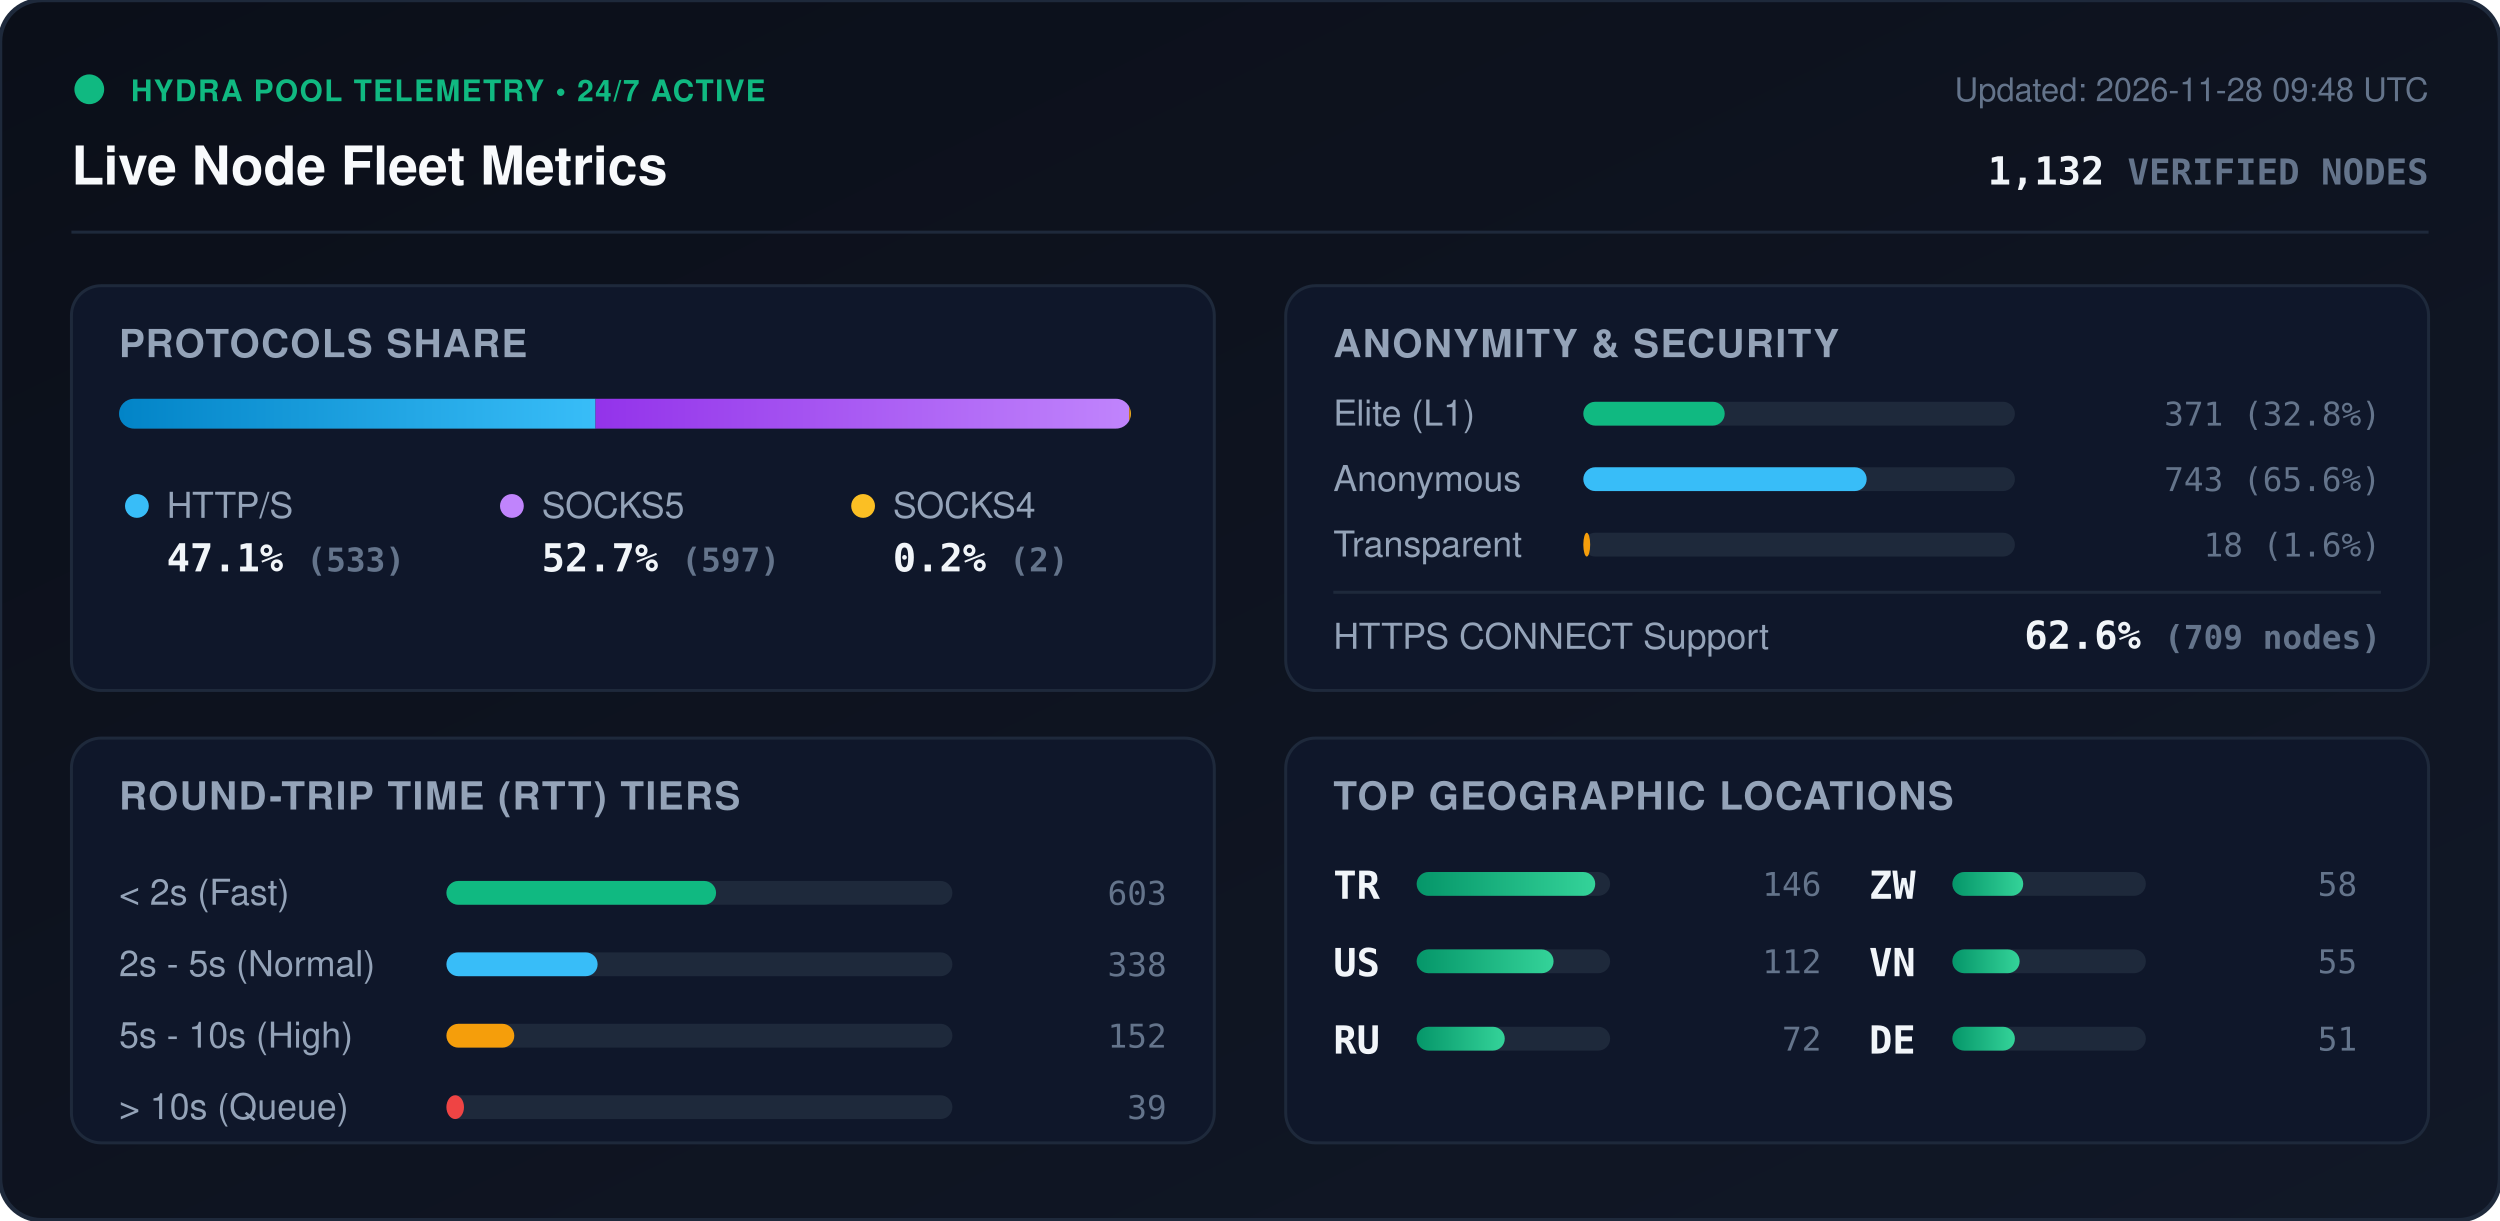
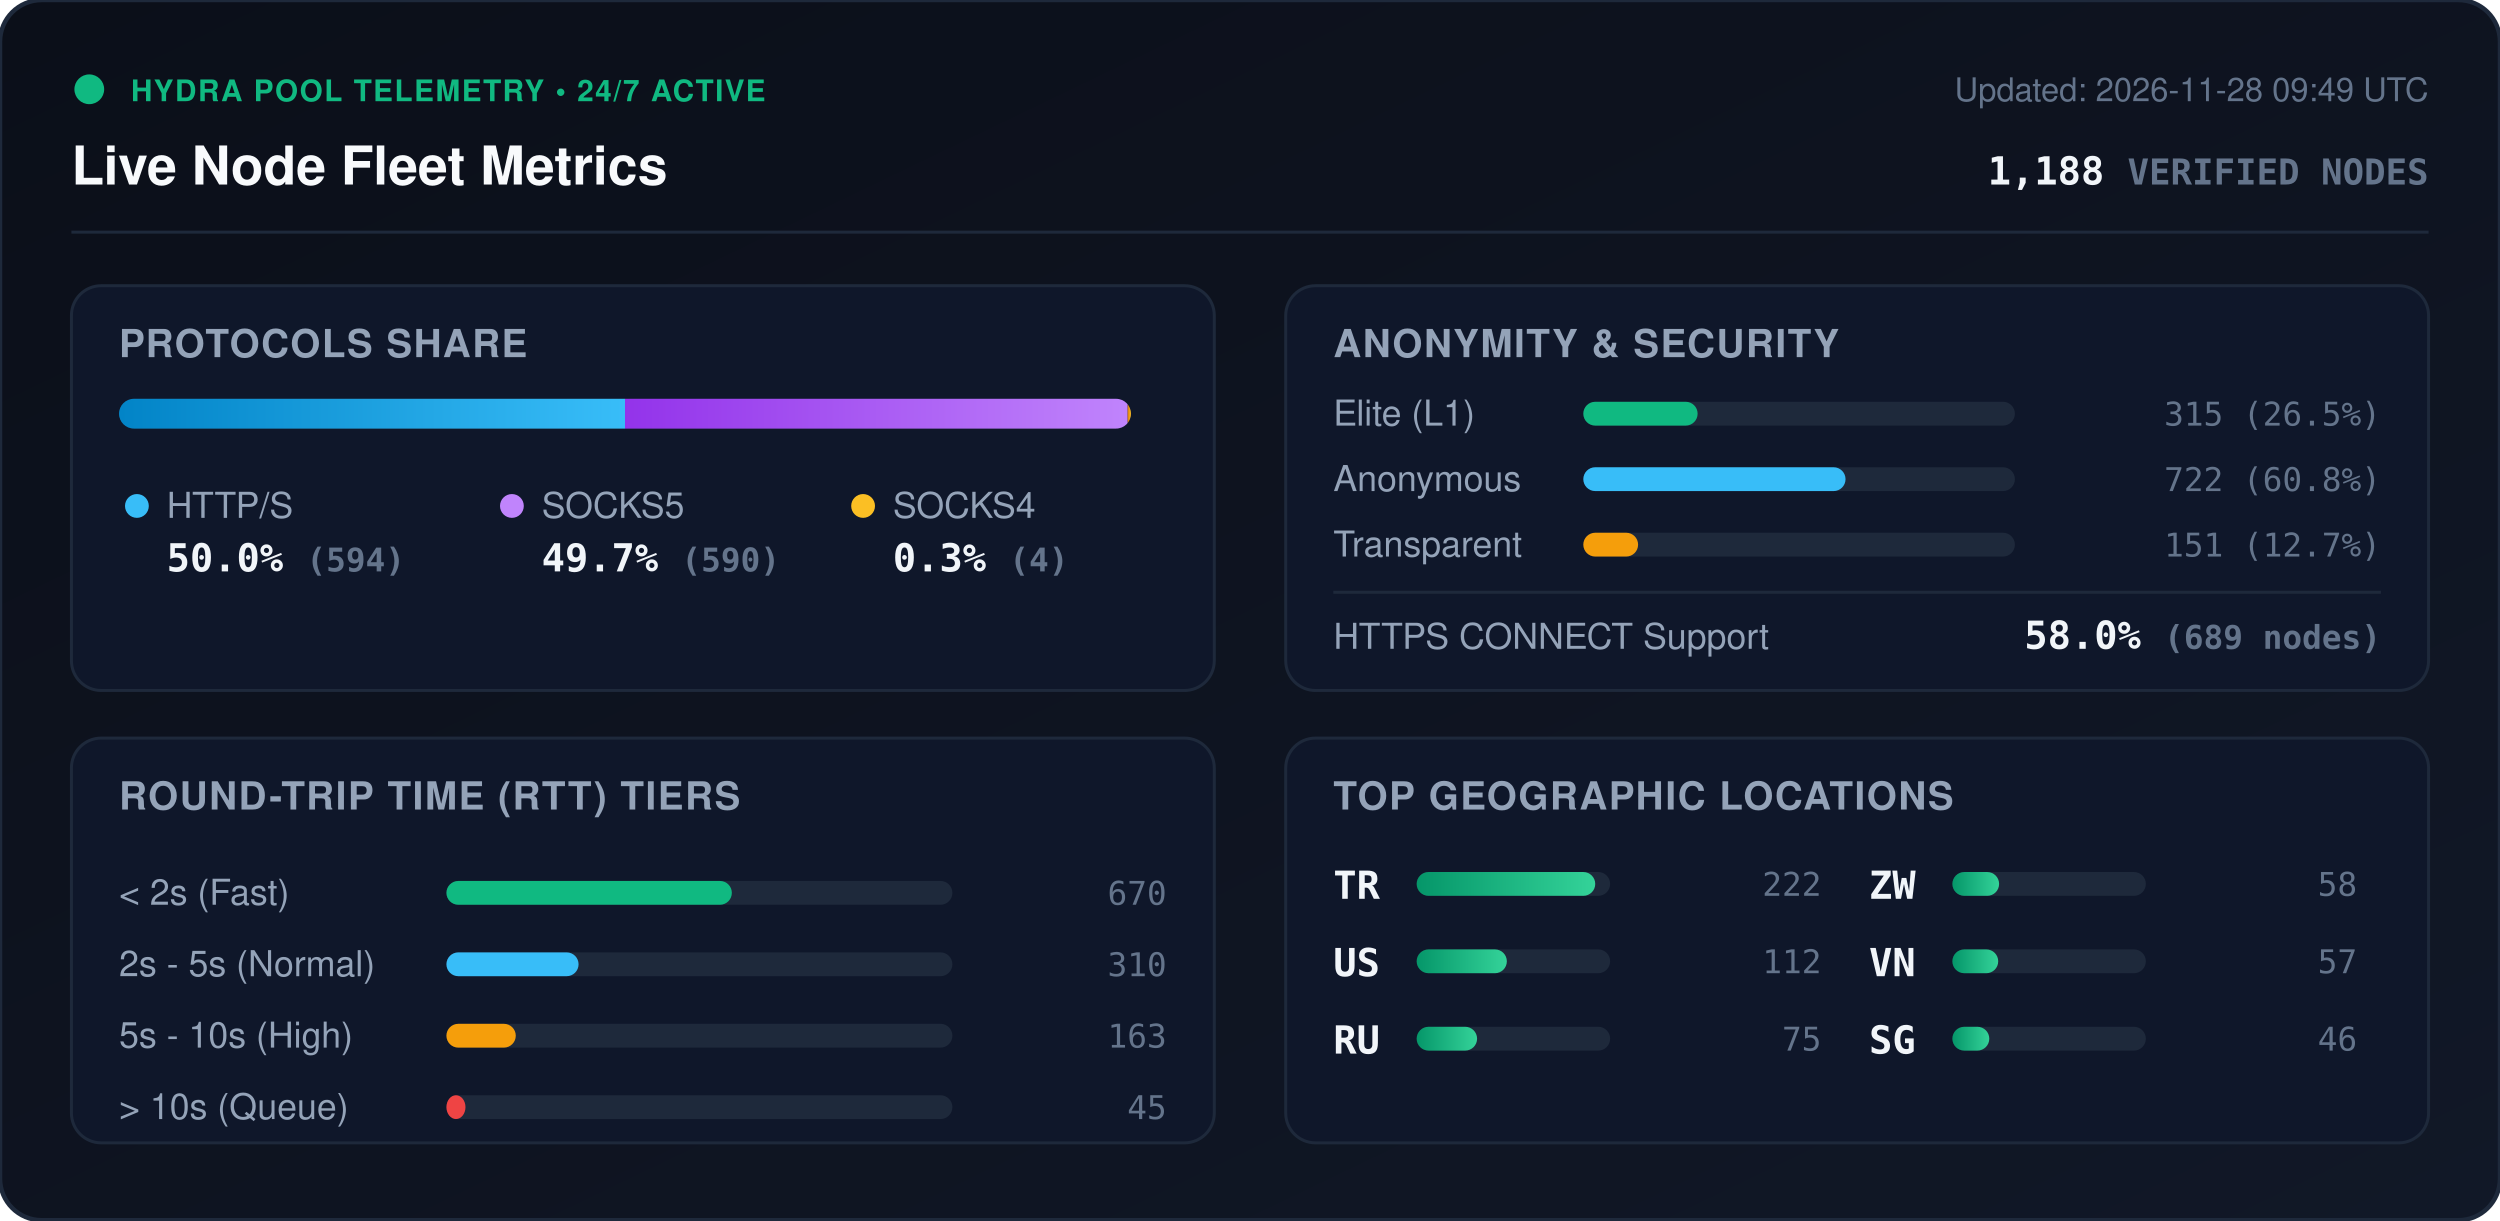
<svg xmlns="http://www.w3.org/2000/svg" viewBox="0 0 840 410" width="840" height="410" style="max-width: 100%; height: auto;">
  <defs>
    <linearGradient id="bg" x1="0%" y1="0%" x2="100%" y2="100%">
      <stop offset="0%" stop-color="#0b0f19" />
      <stop offset="100%" stop-color="#111827" />
    </linearGradient>
    <linearGradient id="bar-http" x1="0%" y1="0%" x2="100%" y2="0%">
      <stop offset="0%" stop-color="#0284c7" />
      <stop offset="100%" stop-color="#38bdf8" />
    </linearGradient>
    <linearGradient id="bar-socks5" x1="0%" y1="0%" x2="100%" y2="0%">
      <stop offset="0%" stop-color="#9333ea" />
      <stop offset="100%" stop-color="#c084fc" />
    </linearGradient>
    <linearGradient id="bar-socks4" x1="0%" y1="0%" x2="100%" y2="0%">
      <stop offset="0%" stop-color="#d97706" />
      <stop offset="100%" stop-color="#fbbf24" />
    </linearGradient>
    <linearGradient id="bar-green" x1="0%" y1="0%" x2="100%" y2="0%">
      <stop offset="0%" stop-color="#059669" />
      <stop offset="100%" stop-color="#34d399" />
    </linearGradient>
    <clipPath id="prog-track-clip">
      <rect width="340.0" height="10" rx="5" />
    </clipPath>
    <style>
      .title { font: 700 18px -apple-system, BlinkMacSystemFont, 'Segoe UI', Helvetica, Arial, sans-serif; fill: #f8fafc; }
      .sub { font: 500 11px -apple-system, BlinkMacSystemFont, 'Segoe UI', Helvetica, Arial, sans-serif; fill: #64748b; }
      .section-hdr { font: 600 13px -apple-system, BlinkMacSystemFont, 'Segoe UI', Helvetica, Arial, sans-serif; fill: #94a3b8; letter-spacing: 0.5px; }
      .metric-val { font: 700 13px -apple-system, BlinkMacSystemFont, 'Segoe UI', Helvetica, Arial, sans-serif; fill: #f1f5f9; }
      .metric-lbl { font: 500 12px -apple-system, BlinkMacSystemFont, 'Segoe UI', Helvetica, Arial, sans-serif; fill: #94a3b8; }
      .badge-txt { font: 700 10px -apple-system, BlinkMacSystemFont, 'Segoe UI', Helvetica, Arial, sans-serif; fill: #10b981; letter-spacing: 0.5px; }
      .mono { font-family: ui-monospace, SFMono-Regular, Menlo, Monaco, Consolas, monospace; }
      .pulse { animation: beacon 2s infinite ease-in-out; }
      @keyframes beacon { 0%, 100% { opacity: 1; } 50% { opacity: 0.35; } }
    </style>
  </defs>
  <rect width="840" height="410" rx="14" fill="url(#bg)" stroke="#1e293b" stroke-width="1.5" />
  <g transform="translate(24, 24)">
    <circle cx="6" cy="6" r="5" fill="#10b981" class="pulse" />
    <text x="20" y="10" class="badge-txt">HYDRA POOL TELEMETRY • 24/7 ACTIVE</text>
    <text x="0" y="38" class="title">Live Node Fleet Metrics</text>
-     <text x="792" y="10" text-anchor="end" class="sub">Updated: 2026-11-28 09:48 UTC</text>
-     <text x="792" y="38" text-anchor="end" class="metric-val mono" fill="#38bdf8">1,132 <tspan font-size="12" fill="#64748b">VERIFIED NODES</tspan>
+     <text x="792" y="10" text-anchor="end" class="sub">Updated: 2026-11-28 09:49 UTC</text>
+     <text x="792" y="38" text-anchor="end" class="metric-val mono" fill="#38bdf8">1,188 <tspan font-size="12" fill="#64748b">VERIFIED NODES</tspan>
    </text>
  </g>
  <line x1="24" y1="78" x2="816" y2="78" stroke="#1e293b" stroke-width="1" />
  <g transform="translate(24, 96)">
    <rect width="384" height="136" rx="10" fill="#0f172a" stroke="#1e293b" />
    <text x="16" y="24" class="section-hdr">PROTOCOLS SHARE</text>
    <g transform="translate(16, 38)">
      <rect width="340.0" height="10" rx="5" fill="#1e293b" />
      <g clip-path="url(#prog-track-clip)">
-         <rect x="0" width="160.1" height="10" fill="url(#bar-http)" />
-         <rect x="160.1" width="179.3" height="10" fill="url(#bar-socks5)" />
-         <rect x="339.4" width="0.6" height="10" fill="url(#bar-socks4)" />
+         <rect x="0" width="170.0" height="10" fill="url(#bar-http)" />
+         <rect x="170.0" width="168.9" height="10" fill="url(#bar-socks5)" />
+         <rect x="338.9" width="1.1" height="10" fill="url(#bar-socks4)" />
      </g>
    </g>
    <g transform="translate(16, 68)">
      <circle cx="6" cy="6" r="4" fill="#38bdf8" />
      <text x="16" y="10" class="metric-lbl">HTTP/S</text>
-       <text x="16" y="28" class="metric-val mono">47.1% <tspan font-size="11" fill="#64748b">(533)</tspan>
+       <text x="16" y="28" class="metric-val mono">50.0% <tspan font-size="11" fill="#64748b">(594)</tspan>
      </text>
      <circle cx="132" cy="6" r="4" fill="#c084fc" />
      <text x="142" y="10" class="metric-lbl">SOCKS5</text>
-       <text x="142" y="28" class="metric-val mono">52.7% <tspan font-size="11" fill="#64748b">(597)</tspan>
+       <text x="142" y="28" class="metric-val mono">49.7% <tspan font-size="11" fill="#64748b">(590)</tspan>
      </text>
      <circle cx="250" cy="6" r="4" fill="#fbbf24" />
      <text x="260" y="10" class="metric-lbl">SOCKS4</text>
-       <text x="260" y="28" class="metric-val mono">0.2% <tspan font-size="11" fill="#64748b">(2)</tspan>
+       <text x="260" y="28" class="metric-val mono">0.3% <tspan font-size="11" fill="#64748b">(4)</tspan>
      </text>
    </g>
  </g>
  <g transform="translate(432, 96)">
    <rect width="384" height="136" rx="10" fill="#0f172a" stroke="#1e293b" />
    <text x="16" y="24" class="section-hdr">ANONYMITY &amp; SECURITY</text>
    <text x="16" y="47" class="metric-lbl">Elite (L1)</text>
    <rect x="100" y="39" width="145.0" height="8" rx="4" fill="#1e293b" />
-     <rect x="100" y="39" width="47.5" height="8" rx="4" fill="#10b981" />
-     <text x="368" y="47" text-anchor="end" class="mono sub" fill="#e2e8f0">371 (32.8%)</text>
+     <rect x="100" y="39" width="38.4" height="8" rx="4" fill="#10b981" />
+     <text x="368" y="47" text-anchor="end" class="mono sub" fill="#e2e8f0">315 (26.5%)</text>
    <text x="16" y="69" class="metric-lbl">Anonymous</text>
    <rect x="100" y="61" width="145.0" height="8" rx="4" fill="#1e293b" />
-     <rect x="100" y="61" width="95.2" height="8" rx="4" fill="#38bdf8" />
-     <text x="368" y="69" text-anchor="end" class="mono sub" fill="#e2e8f0">743 (65.6%)</text>
+     <rect x="100" y="61" width="88.1" height="8" rx="4" fill="#38bdf8" />
+     <text x="368" y="69" text-anchor="end" class="mono sub" fill="#e2e8f0">722 (60.8%)</text>
    <text x="16" y="91" class="metric-lbl">Transparent</text>
    <rect x="100" y="83" width="145.0" height="8" rx="4" fill="#1e293b" />
-     <rect x="100" y="83" width="2.3" height="8" rx="4" fill="#f59e0b" />
-     <text x="368" y="91" text-anchor="end" class="mono sub" fill="#e2e8f0">18 (1.6%)</text>
+     <rect x="100" y="83" width="18.4" height="8" rx="4" fill="#f59e0b" />
+     <text x="368" y="91" text-anchor="end" class="mono sub" fill="#e2e8f0">151 (12.7%)</text>
    <line x1="16" y1="103" x2="368" y2="103" stroke="#1e293b" stroke-width="1" />
    <text x="16" y="122" class="metric-lbl">HTTPS CONNECT Support</text>
-     <text x="368" y="122" text-anchor="end" class="metric-val mono" fill="#34d399">62.6% <tspan font-size="11" fill="#64748b">(709 nodes)</tspan>
+     <text x="368" y="122" text-anchor="end" class="metric-val mono" fill="#34d399">58.0% <tspan font-size="11" fill="#64748b">(689 nodes)</tspan>
    </text>
  </g>
  <g transform="translate(24, 248)">
    <rect width="384" height="136" rx="10" fill="#0f172a" stroke="#1e293b" />
    <text x="16" y="24" class="section-hdr">ROUND-TRIP TIME (RTT) TIERS</text>
    <g transform="translate(16, 42)">
      <text x="0" y="14" class="metric-lbl">&lt; 2s (Fast)</text>
      <rect x="110" y="6" width="170" height="8" rx="4" fill="#1e293b" />
-       <rect x="110" y="6" width="90.6" height="8" rx="4" fill="#10b981" />
-       <text x="352" y="14" text-anchor="end" class="mono sub">603</text>
+       <rect x="110" y="6" width="95.9" height="8" rx="4" fill="#10b981" />
+       <text x="352" y="14" text-anchor="end" class="mono sub">670</text>
      <text x="0" y="38" class="metric-lbl">2s - 5s (Normal)</text>
      <rect x="110" y="30" width="170" height="8" rx="4" fill="#1e293b" />
-       <rect x="110" y="30" width="50.8" height="8" rx="4" fill="#38bdf8" />
-       <text x="352" y="38" text-anchor="end" class="mono sub">338</text>
+       <rect x="110" y="30" width="44.4" height="8" rx="4" fill="#38bdf8" />
+       <text x="352" y="38" text-anchor="end" class="mono sub">310</text>
      <text x="0" y="62" class="metric-lbl">5s - 10s (High)</text>
      <rect x="110" y="54" width="170" height="8" rx="4" fill="#1e293b" />
-       <rect x="110" y="54" width="22.8" height="8" rx="4" fill="#f59e0b" />
-       <text x="352" y="62" text-anchor="end" class="mono sub">152</text>
+       <rect x="110" y="54" width="23.3" height="8" rx="4" fill="#f59e0b" />
+       <text x="352" y="62" text-anchor="end" class="mono sub">163</text>
      <text x="0" y="86" class="metric-lbl">&gt; 10s (Queue)</text>
      <rect x="110" y="78" width="170" height="8" rx="4" fill="#1e293b" />
-       <rect x="110" y="78" width="5.9" height="8" rx="4" fill="#ef4444" />
-       <text x="352" y="86" text-anchor="end" class="mono sub">39</text>
+       <rect x="110" y="78" width="6.4" height="8" rx="4" fill="#ef4444" />
+       <text x="352" y="86" text-anchor="end" class="mono sub">45</text>
    </g>
  </g>
  <g transform="translate(432, 248)">
    <rect width="384" height="136" rx="10" fill="#0f172a" stroke="#1e293b" />
    <text x="16" y="24" class="section-hdr">TOP GEOGRAPHIC LOCATIONS</text>
    <g transform="translate(16, 42)">
      <g transform="translate(0, 0)">
        <text x="0" y="12" class="mono metric-val" font-size="12">TR</text>
        <rect x="28" y="3" width="65" height="8" rx="4" fill="#1e293b" />
        <rect x="28" y="3" width="60.0" height="8" rx="4" fill="url(#bar-green)" />
-         <text x="164" y="11" text-anchor="end" class="mono sub">146</text>
+         <text x="164" y="11" text-anchor="end" class="mono sub">222</text>
      </g>
      <g transform="translate(0, 26)">
        <text x="0" y="12" class="mono metric-val" font-size="12">US</text>
        <rect x="28" y="3" width="65" height="8" rx="4" fill="#1e293b" />
-         <rect x="28" y="3" width="46.0" height="8" rx="4" fill="url(#bar-green)" />
+         <rect x="28" y="3" width="30.3" height="8" rx="4" fill="url(#bar-green)" />
        <text x="164" y="11" text-anchor="end" class="mono sub">112</text>
      </g>
      <g transform="translate(0, 52)">
        <text x="0" y="12" class="mono metric-val" font-size="12">RU</text>
        <rect x="28" y="3" width="65" height="8" rx="4" fill="#1e293b" />
-         <rect x="28" y="3" width="29.6" height="8" rx="4" fill="url(#bar-green)" />
-         <text x="164" y="11" text-anchor="end" class="mono sub">72</text>
+         <rect x="28" y="3" width="20.3" height="8" rx="4" fill="url(#bar-green)" />
+         <text x="164" y="11" text-anchor="end" class="mono sub">75</text>
      </g>
      <g transform="translate(180, 0)">
        <text x="0" y="12" class="mono metric-val" font-size="12">ZW</text>
        <rect x="28" y="3" width="65" height="8" rx="4" fill="#1e293b" />
-         <rect x="28" y="3" width="23.8" height="8" rx="4" fill="url(#bar-green)" />
+         <rect x="28" y="3" width="15.7" height="8" rx="4" fill="url(#bar-green)" />
        <text x="164" y="11" text-anchor="end" class="mono sub">58</text>
      </g>
      <g transform="translate(180, 26)">
        <text x="0" y="12" class="mono metric-val" font-size="12">VN</text>
        <rect x="28" y="3" width="65" height="8" rx="4" fill="#1e293b" />
-         <rect x="28" y="3" width="22.6" height="8" rx="4" fill="url(#bar-green)" />
-         <text x="164" y="11" text-anchor="end" class="mono sub">55</text>
+         <rect x="28" y="3" width="15.4" height="8" rx="4" fill="url(#bar-green)" />
+         <text x="164" y="11" text-anchor="end" class="mono sub">57</text>
      </g>
      <g transform="translate(180, 52)">
-         <text x="0" y="12" class="mono metric-val" font-size="12">DE</text>
+         <text x="0" y="12" class="mono metric-val" font-size="12">SG</text>
        <rect x="28" y="3" width="65" height="8" rx="4" fill="#1e293b" />
-         <rect x="28" y="3" width="21.0" height="8" rx="4" fill="url(#bar-green)" />
-         <text x="164" y="11" text-anchor="end" class="mono sub">51</text>
+         <rect x="28" y="3" width="12.4" height="8" rx="4" fill="url(#bar-green)" />
+         <text x="164" y="11" text-anchor="end" class="mono sub">46</text>
      </g>
    </g>
  </g>
</svg>
